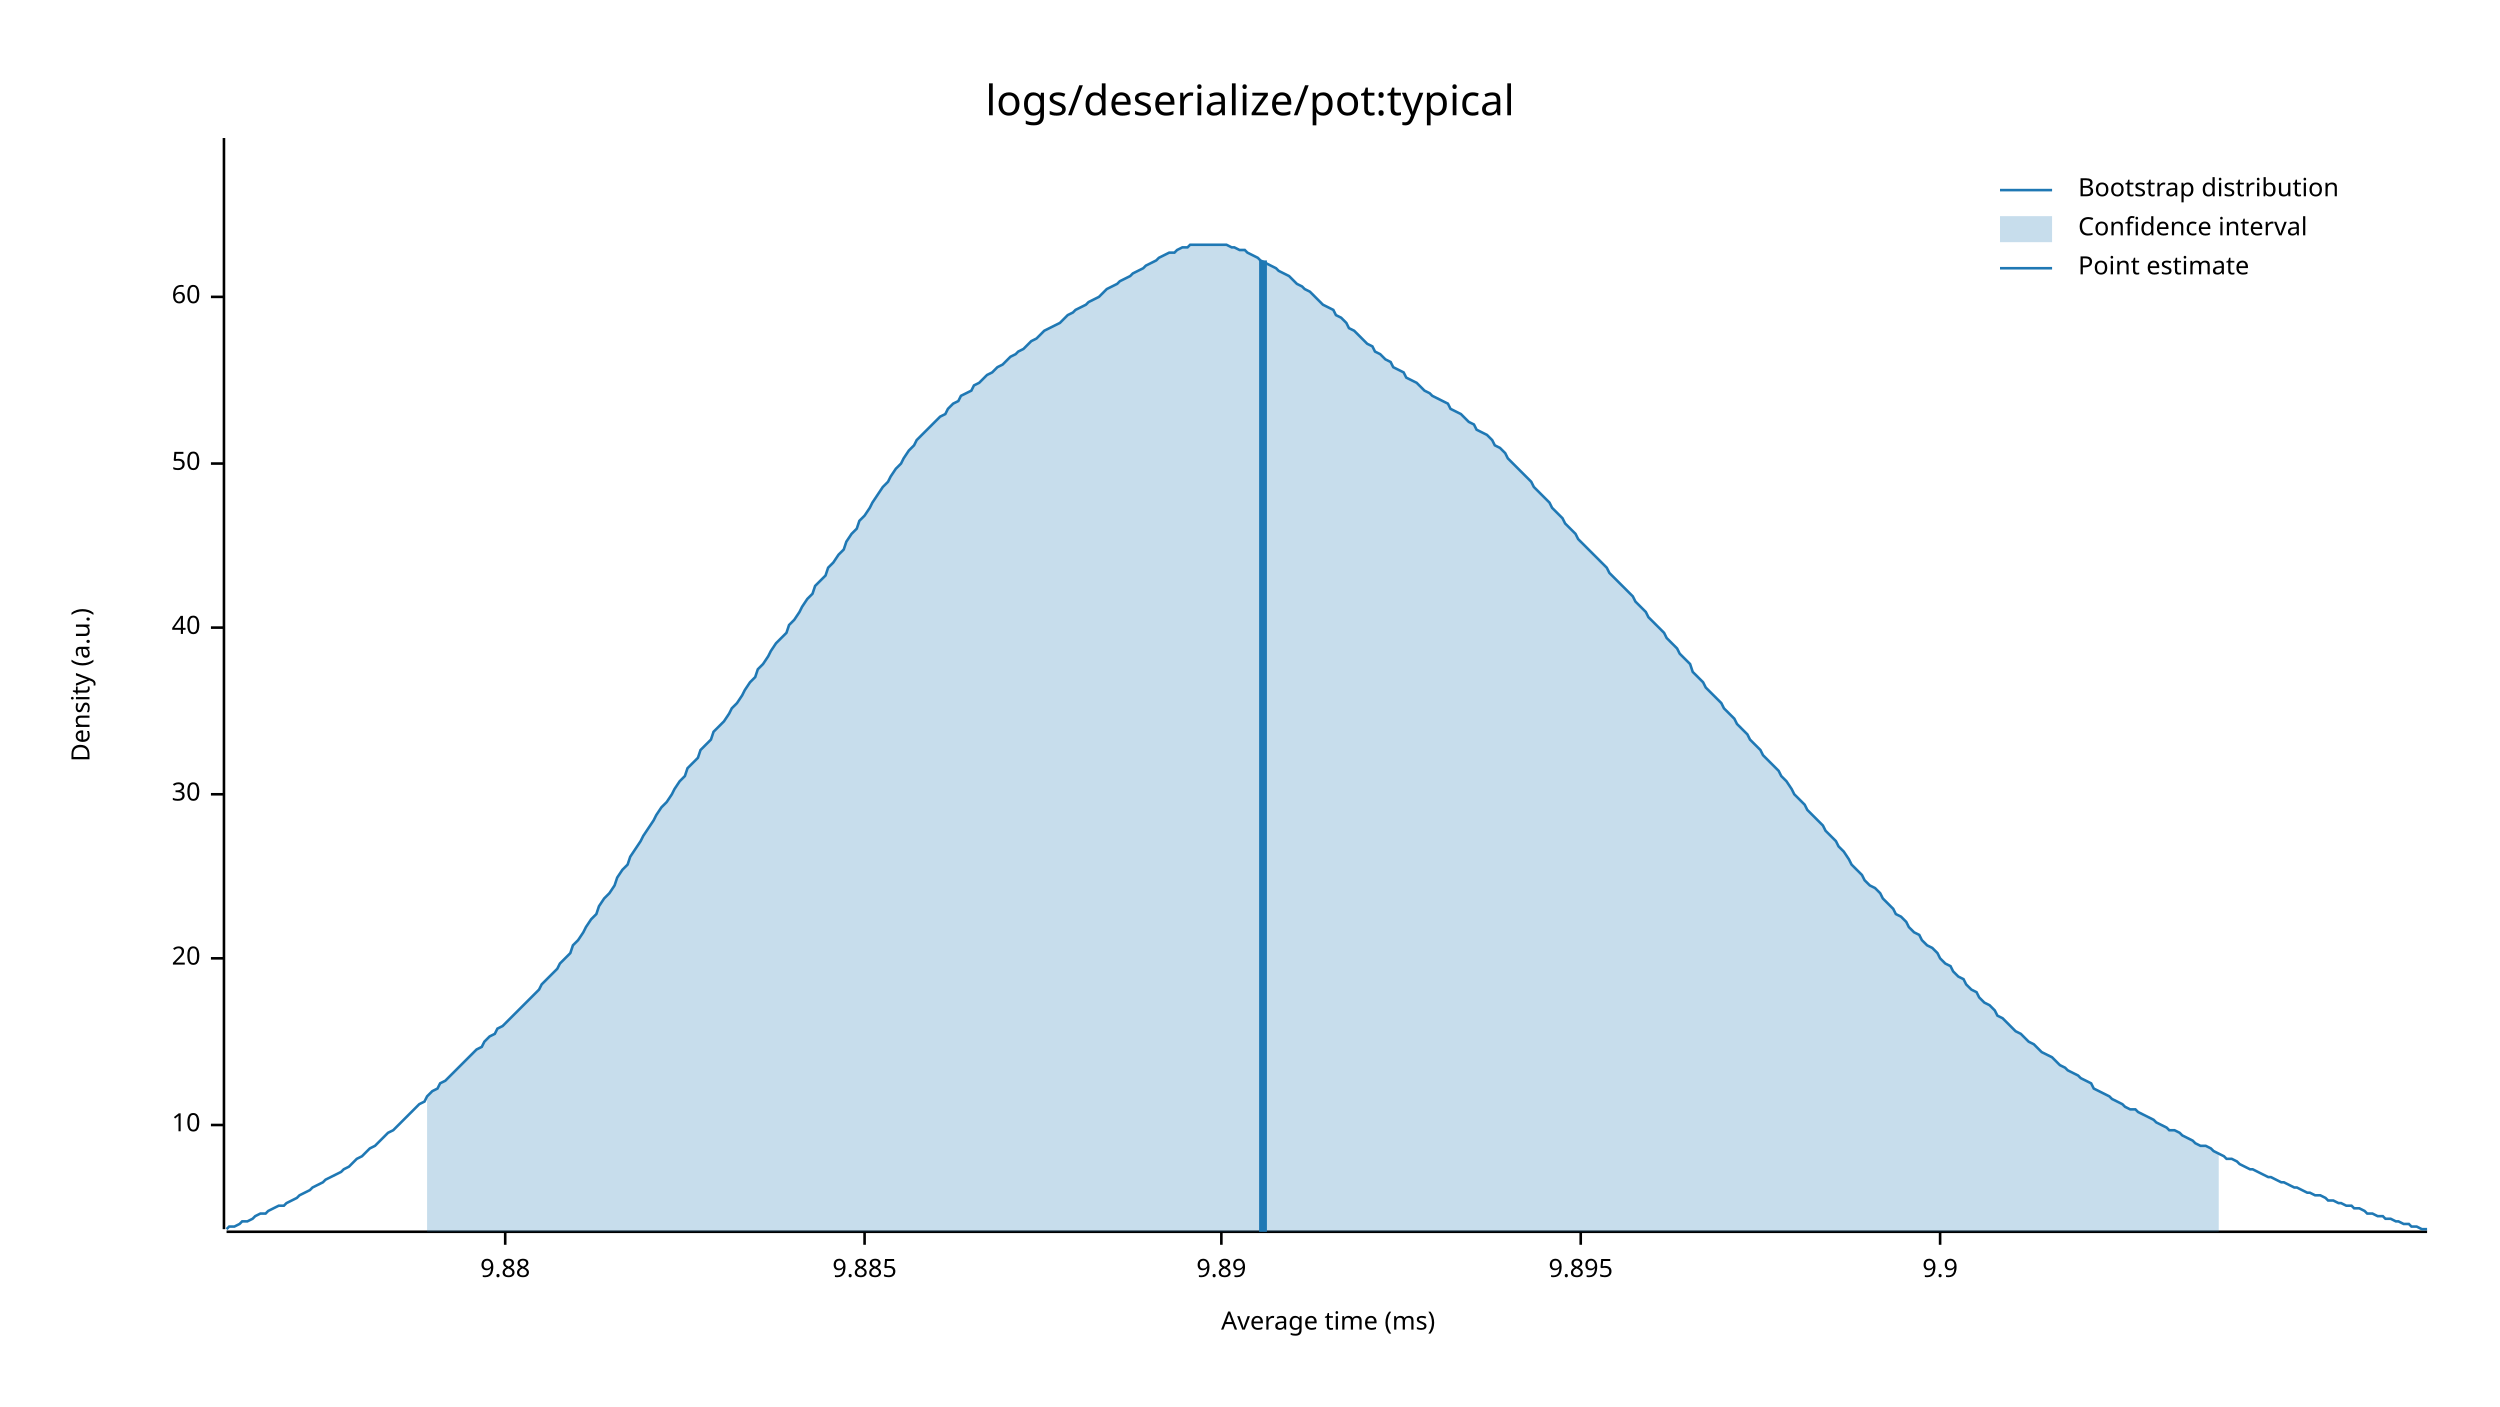
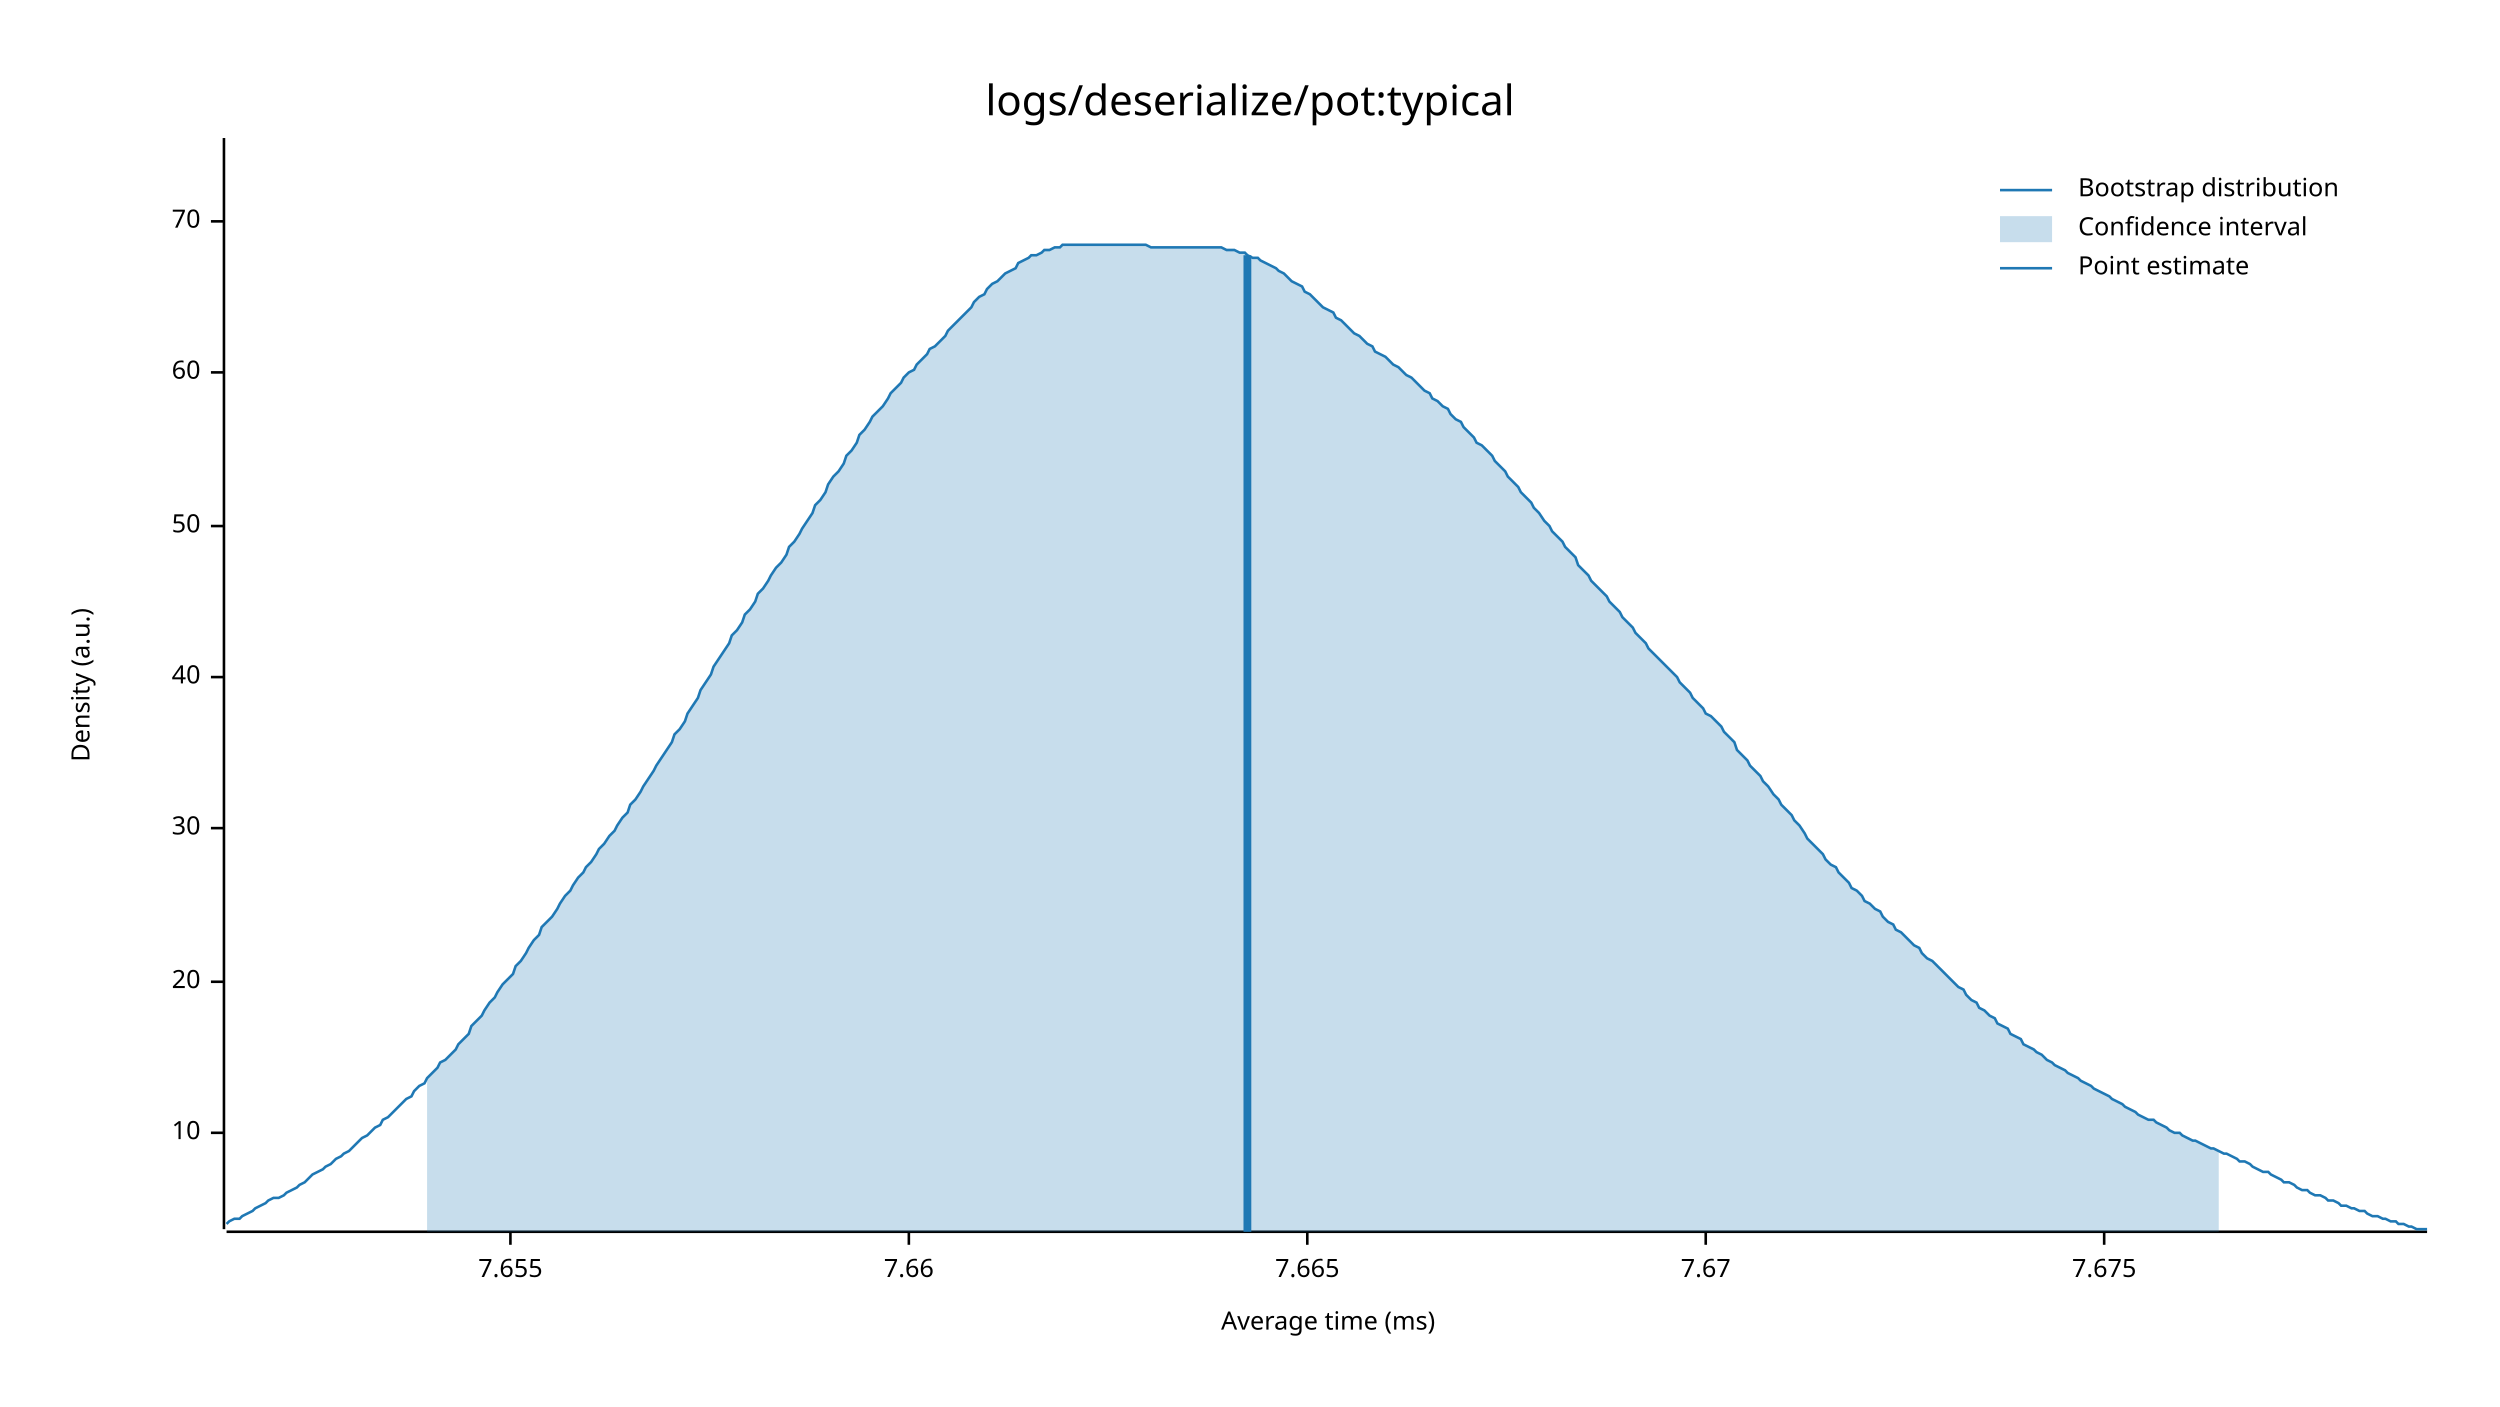
<svg xmlns="http://www.w3.org/2000/svg" style="background-color:#EEE;" width="960" height="540" viewBox="0 0 960 540">
  <text x="480" y="32" dy="0.76em" text-anchor="middle" font-family="sans-serif" font-size="16.129" opacity="1" fill="#000000">
logs/deserialize/pot:typical
</text>
  <text x="27" y="263" dy="0.76em" text-anchor="middle" font-family="sans-serif" font-size="9.677" opacity="1" fill="#000000" transform="rotate(270, 27, 263)">
Density (a.u.)
</text>
  <text x="510" y="513" dy="-0.5ex" text-anchor="middle" font-family="sans-serif" font-size="9.677" opacity="1" fill="#000000">
Average time (ms)
</text>
  <polyline fill="none" opacity="1" stroke="#000000" stroke-width="1" points="86,53 86,472 " />
-   <text x="77" y="432" dy="0.5ex" text-anchor="end" font-family="sans-serif" font-size="9.677" opacity="1" fill="#000000">
+   <text x="77" y="435" dy="0.5ex" text-anchor="end" font-family="sans-serif" font-size="9.677" opacity="1" fill="#000000">
10
</text>
-   <polyline fill="none" opacity="1" stroke="#000000" stroke-width="1" points="81,432 86,432 " />
-   <text x="77" y="368" dy="0.5ex" text-anchor="end" font-family="sans-serif" font-size="9.677" opacity="1" fill="#000000">
+   <polyline fill="none" opacity="1" stroke="#000000" stroke-width="1" points="81,435 86,435 " />
+   <text x="77" y="377" dy="0.5ex" text-anchor="end" font-family="sans-serif" font-size="9.677" opacity="1" fill="#000000">
20
</text>
-   <polyline fill="none" opacity="1" stroke="#000000" stroke-width="1" points="81,368 86,368 " />
-   <text x="77" y="305" dy="0.5ex" text-anchor="end" font-family="sans-serif" font-size="9.677" opacity="1" fill="#000000">
+   <polyline fill="none" opacity="1" stroke="#000000" stroke-width="1" points="81,377 86,377 " />
+   <text x="77" y="318" dy="0.5ex" text-anchor="end" font-family="sans-serif" font-size="9.677" opacity="1" fill="#000000">
30
</text>
-   <polyline fill="none" opacity="1" stroke="#000000" stroke-width="1" points="81,305 86,305 " />
-   <text x="77" y="241" dy="0.5ex" text-anchor="end" font-family="sans-serif" font-size="9.677" opacity="1" fill="#000000">
+   <polyline fill="none" opacity="1" stroke="#000000" stroke-width="1" points="81,318 86,318 " />
+   <text x="77" y="260" dy="0.5ex" text-anchor="end" font-family="sans-serif" font-size="9.677" opacity="1" fill="#000000">
40
</text>
-   <polyline fill="none" opacity="1" stroke="#000000" stroke-width="1" points="81,241 86,241 " />
-   <text x="77" y="178" dy="0.5ex" text-anchor="end" font-family="sans-serif" font-size="9.677" opacity="1" fill="#000000">
+   <polyline fill="none" opacity="1" stroke="#000000" stroke-width="1" points="81,260 86,260 " />
+   <text x="77" y="202" dy="0.5ex" text-anchor="end" font-family="sans-serif" font-size="9.677" opacity="1" fill="#000000">
50
</text>
-   <polyline fill="none" opacity="1" stroke="#000000" stroke-width="1" points="81,178 86,178 " />
-   <text x="77" y="114" dy="0.5ex" text-anchor="end" font-family="sans-serif" font-size="9.677" opacity="1" fill="#000000">
+   <polyline fill="none" opacity="1" stroke="#000000" stroke-width="1" points="81,202 86,202 " />
+   <text x="77" y="143" dy="0.5ex" text-anchor="end" font-family="sans-serif" font-size="9.677" opacity="1" fill="#000000">
60
</text>
-   <polyline fill="none" opacity="1" stroke="#000000" stroke-width="1" points="81,114 86,114 " />
+   <polyline fill="none" opacity="1" stroke="#000000" stroke-width="1" points="81,143 86,143 " />
+   <text x="77" y="85" dy="0.5ex" text-anchor="end" font-family="sans-serif" font-size="9.677" opacity="1" fill="#000000">
+ 70
+ </text>
+   <polyline fill="none" opacity="1" stroke="#000000" stroke-width="1" points="81,85 86,85 " />
  <polyline fill="none" opacity="1" stroke="#000000" stroke-width="1" points="87,473 932,473 " />
-   <text x="194" y="483" dy="0.76em" text-anchor="middle" font-family="sans-serif" font-size="9.677" opacity="1" fill="#000000">
- 9.88
+   <text x="196" y="483" dy="0.76em" text-anchor="middle" font-family="sans-serif" font-size="9.677" opacity="1" fill="#000000">
+ 7.655
</text>
-   <polyline fill="none" opacity="1" stroke="#000000" stroke-width="1" points="194,473 194,478 " />
-   <text x="332" y="483" dy="0.76em" text-anchor="middle" font-family="sans-serif" font-size="9.677" opacity="1" fill="#000000">
- 9.885
+   <polyline fill="none" opacity="1" stroke="#000000" stroke-width="1" points="196,473 196,478 " />
+   <text x="349" y="483" dy="0.76em" text-anchor="middle" font-family="sans-serif" font-size="9.677" opacity="1" fill="#000000">
+ 7.66
</text>
-   <polyline fill="none" opacity="1" stroke="#000000" stroke-width="1" points="332,473 332,478 " />
-   <text x="469" y="483" dy="0.76em" text-anchor="middle" font-family="sans-serif" font-size="9.677" opacity="1" fill="#000000">
- 9.89
+   <polyline fill="none" opacity="1" stroke="#000000" stroke-width="1" points="349,473 349,478 " />
+   <text x="502" y="483" dy="0.76em" text-anchor="middle" font-family="sans-serif" font-size="9.677" opacity="1" fill="#000000">
+ 7.665
</text>
-   <polyline fill="none" opacity="1" stroke="#000000" stroke-width="1" points="469,473 469,478 " />
-   <text x="607" y="483" dy="0.76em" text-anchor="middle" font-family="sans-serif" font-size="9.677" opacity="1" fill="#000000">
- 9.895
+   <polyline fill="none" opacity="1" stroke="#000000" stroke-width="1" points="502,473 502,478 " />
+   <text x="655" y="483" dy="0.76em" text-anchor="middle" font-family="sans-serif" font-size="9.677" opacity="1" fill="#000000">
+ 7.67
</text>
-   <polyline fill="none" opacity="1" stroke="#000000" stroke-width="1" points="607,473 607,478 " />
-   <text x="745" y="483" dy="0.76em" text-anchor="middle" font-family="sans-serif" font-size="9.677" opacity="1" fill="#000000">
- 9.9
+   <polyline fill="none" opacity="1" stroke="#000000" stroke-width="1" points="655,473 655,478 " />
+   <text x="808" y="483" dy="0.76em" text-anchor="middle" font-family="sans-serif" font-size="9.677" opacity="1" fill="#000000">
+ 7.675
</text>
-   <polyline fill="none" opacity="1" stroke="#000000" stroke-width="1" points="745,473 745,478 " />
-   <polyline fill="none" opacity="1" stroke="#1F78B4" stroke-width="1" points="87,472 88,471 90,471 92,470 93,469 95,469 97,468 98,467 100,466 102,466 103,465 105,464 107,463 109,463 110,462 112,461 114,460 115,459 117,458 119,457 120,456 122,455 124,454 125,453 127,452 129,451 131,450 132,449 134,448 136,446 137,445 139,444 141,442 142,441 144,440 146,438 147,437 149,435 151,434 153,432 154,431 156,429 158,427 159,426 161,424 163,423 164,421 166,419 168,418 169,416 171,415 173,413 175,411 176,410 178,408 180,406 181,405 183,403 185,402 186,400 188,398 190,397 191,395 193,394 195,392 197,390 198,389 200,387 202,385 203,384 205,382 207,380 208,378 210,376 212,374 214,372 215,370 217,368 219,366 220,363 222,361 224,358 225,356 227,353 229,351 230,348 232,345 234,343 236,340 237,337 239,334 241,332 242,329 244,326 246,323 247,321 249,318 251,315 252,313 254,310 256,308 258,305 259,303 261,300 263,298 264,295 266,293 268,291 269,288 271,286 273,284 274,281 276,279 278,277 280,274 281,272 283,270 285,267 286,265 288,262 290,260 291,257 293,255 295,252 296,250 298,247 300,245 302,243 303,240 305,238 307,235 308,233 310,230 312,228 313,225 315,223 317,221 318,218 320,216 322,213 324,211 325,208 327,205 329,203 330,200 332,198 334,195 335,193 337,190 339,187 341,185 342,183 344,180 346,178 347,176 349,173 351,171 352,169 354,167 356,165 357,164 359,162 361,160 363,159 364,157 366,155 368,154 369,152 371,151 373,150 374,148 376,147 378,145 379,144 381,143 383,141 385,140 386,139 388,137 390,136 391,135 393,134 395,132 396,131 398,130 400,128 401,127 403,126 405,125 407,124 408,123 410,121 412,120 413,119 415,118 417,117 418,116 420,115 422,114 423,113 425,111 427,110 429,109 430,108 432,107 434,106 435,105 437,104 439,103 440,102 442,101 444,100 445,99 447,98 449,97 451,97 452,96 454,95 456,95 457,94 459,94 461,94 462,94 464,94 466,94 468,94 469,94 471,94 473,95 474,95 476,96 478,96 479,97 481,98 483,99 484,100 486,101 488,102 490,103 491,104 493,105 495,106 496,107 498,109 500,110 501,111 503,112 505,114 506,115 508,117 510,118 512,119 513,121 515,122 517,124 518,126 520,127 522,129 523,130 525,132 527,133 528,135 530,136 532,138 534,139 535,141 537,142 539,143 540,145 542,146 544,147 545,148 547,150 549,151 550,152 552,153 554,154 556,155 557,157 559,158 561,159 562,160 564,162 566,163 567,165 569,166 571,167 573,169 574,171 576,172 578,174 579,176 581,178 583,180 584,181 586,183 588,185 589,187 591,189 593,191 595,193 596,195 598,197 600,199 601,201 603,203 605,205 606,207 608,209 610,211 611,212 613,214 615,216 617,218 618,220 620,222 622,224 623,225 625,227 627,229 628,231 630,233 632,235 633,237 635,239 637,241 639,243 640,245 642,247 644,249 645,251 647,253 649,255 650,258 652,260 654,262 655,264 657,266 659,268 661,270 662,272 664,274 666,276 667,278 669,280 671,282 672,284 674,286 676,288 677,290 679,292 681,294 683,296 684,298 686,300 688,303 689,305 691,307 693,309 694,311 696,313 698,315 700,317 701,319 703,321 705,323 706,325 708,327 710,330 711,332 713,334 715,336 716,338 718,340 720,341 722,343 723,345 725,347 727,349 728,351 730,352 732,354 733,356 735,358 737,359 738,361 740,363 742,364 744,366 745,368 747,370 749,371 750,373 752,375 754,376 755,378 757,380 759,381 760,383 762,385 764,386 766,388 767,390 769,391 771,393 772,394 774,396 776,397 777,398 779,400 781,401 782,402 784,404 786,405 788,406 789,407 791,409 793,410 794,411 796,412 798,413 799,414 801,415 803,416 804,418 806,419 808,420 810,421 811,422 813,423 815,424 816,425 818,426 820,426 821,427 823,428 825,429 827,430 828,431 830,432 832,433 833,434 835,434 837,435 838,436 840,437 842,438 843,439 845,440 847,440 849,441 850,442 852,443 854,444 855,445 857,445 859,446 860,447 862,448 864,449 865,449 867,450 869,451 871,452 872,452 874,453 876,454 877,454 879,455 881,456 882,456 884,457 886,458 887,458 889,459 891,459 893,460 894,461 896,461 898,462 899,462 901,463 903,463 904,464 906,464 908,465 909,466 911,466 913,467 915,467 916,468 918,468 920,469 921,469 923,470 925,470 926,471 928,471 930,472 932,472 " />
-   <polygon opacity="0.25" fill="#1F78B4" points="164,421 166,419 168,418 169,416 171,415 173,413 175,411 176,410 178,408 180,406 181,405 183,403 185,402 186,400 188,398 190,397 191,395 193,394 195,392 197,390 198,389 200,387 202,385 203,384 205,382 207,380 208,378 210,376 212,374 214,372 215,370 217,368 219,366 220,363 222,361 224,358 225,356 227,353 229,351 230,348 232,345 234,343 236,340 237,337 239,334 241,332 242,329 244,326 246,323 247,321 249,318 251,315 252,313 254,310 256,308 258,305 259,303 261,300 263,298 264,295 266,293 268,291 269,288 271,286 273,284 274,281 276,279 278,277 280,274 281,272 283,270 285,267 286,265 288,262 290,260 291,257 293,255 295,252 296,250 298,247 300,245 302,243 303,240 305,238 307,235 308,233 310,230 312,228 313,225 315,223 317,221 318,218 320,216 322,213 324,211 325,208 327,205 329,203 330,200 332,198 334,195 335,193 337,190 339,187 341,185 342,183 344,180 346,178 347,176 349,173 351,171 352,169 354,167 356,165 357,164 359,162 361,160 363,159 364,157 366,155 368,154 369,152 371,151 373,150 374,148 376,147 378,145 379,144 381,143 383,141 385,140 386,139 388,137 390,136 391,135 393,134 395,132 396,131 398,130 400,128 401,127 403,126 405,125 407,124 408,123 410,121 412,120 413,119 415,118 417,117 418,116 420,115 422,114 423,113 425,111 427,110 429,109 430,108 432,107 434,106 435,105 437,104 439,103 440,102 442,101 444,100 445,99 447,98 449,97 451,97 452,96 454,95 456,95 457,94 459,94 461,94 462,94 464,94 466,94 468,94 469,94 471,94 473,95 474,95 476,96 478,96 479,97 481,98 483,99 484,100 486,101 488,102 490,103 491,104 493,105 495,106 496,107 498,109 500,110 501,111 503,112 505,114 506,115 508,117 510,118 512,119 513,121 515,122 517,124 518,126 520,127 522,129 523,130 525,132 527,133 528,135 530,136 532,138 534,139 535,141 537,142 539,143 540,145 542,146 544,147 545,148 547,150 549,151 550,152 552,153 554,154 556,155 557,157 559,158 561,159 562,160 564,162 566,163 567,165 569,166 571,167 573,169 574,171 576,172 578,174 579,176 581,178 583,180 584,181 586,183 588,185 589,187 591,189 593,191 595,193 596,195 598,197 600,199 601,201 603,203 605,205 606,207 608,209 610,211 611,212 613,214 615,216 617,218 618,220 620,222 622,224 623,225 625,227 627,229 628,231 630,233 632,235 633,237 635,239 637,241 639,243 640,245 642,247 644,249 645,251 647,253 649,255 650,258 652,260 654,262 655,264 657,266 659,268 661,270 662,272 664,274 666,276 667,278 669,280 671,282 672,284 674,286 676,288 677,290 679,292 681,294 683,296 684,298 686,300 688,303 689,305 691,307 693,309 694,311 696,313 698,315 700,317 701,319 703,321 705,323 706,325 708,327 710,330 711,332 713,334 715,336 716,338 718,340 720,341 722,343 723,345 725,347 727,349 728,351 730,352 732,354 733,356 735,358 737,359 738,361 740,363 742,364 744,366 745,368 747,370 749,371 750,373 752,375 754,376 755,378 757,380 759,381 760,383 762,385 764,386 766,388 767,390 769,391 771,393 772,394 774,396 776,397 777,398 779,400 781,401 782,402 784,404 786,405 788,406 789,407 791,409 793,410 794,411 796,412 798,413 799,414 801,415 803,416 804,418 806,419 808,420 810,421 811,422 813,423 815,424 816,425 818,426 820,426 821,427 823,428 825,429 827,430 828,431 830,432 832,433 833,434 835,434 837,435 838,436 840,437 842,438 843,439 845,440 847,440 849,441 850,442 852,443 852,473 164,473 " />
-   <polyline fill="none" opacity="1" stroke="#1F78B4" stroke-width="3" points="485,473 485,100 " />
+   <polyline fill="none" opacity="1" stroke="#000000" stroke-width="1" points="808,473 808,478 " />
+   <polyline fill="none" opacity="1" stroke="#1F78B4" stroke-width="1" points="87,470 88,469 90,468 92,468 93,467 95,466 97,465 98,464 100,463 102,462 103,461 105,460 107,460 109,459 110,458 112,457 114,456 115,455 117,454 119,452 120,451 122,450 124,449 125,448 127,447 129,445 131,444 132,443 134,442 136,440 137,439 139,437 141,436 142,435 144,433 146,432 147,430 149,429 151,427 153,425 154,424 156,422 158,421 159,419 161,417 163,416 164,414 166,412 168,410 169,408 171,407 173,405 175,403 176,401 178,399 180,397 181,394 183,392 185,390 186,388 188,385 190,383 191,381 193,378 195,376 197,374 198,371 200,369 202,366 203,364 205,361 207,359 208,356 210,354 212,352 214,349 215,347 217,344 219,342 220,340 222,337 224,335 225,333 227,331 229,328 230,326 232,324 234,321 236,319 237,317 239,314 241,312 242,309 244,307 246,304 247,302 249,299 251,296 252,294 254,291 256,288 258,285 259,282 261,280 263,277 264,274 266,271 268,268 269,265 271,262 273,259 274,256 276,253 278,250 280,247 281,244 283,242 285,239 286,236 288,234 290,231 291,228 293,226 295,223 296,221 298,218 300,216 302,213 303,210 305,208 307,205 308,203 310,200 312,197 313,194 315,192 317,189 318,186 320,183 322,181 324,178 325,175 327,173 329,170 330,167 332,165 334,162 335,160 337,158 339,156 341,153 342,151 344,149 346,147 347,145 349,143 351,142 352,140 354,138 356,136 357,134 359,133 361,131 363,129 364,127 366,125 368,123 369,122 371,120 373,118 374,116 376,114 378,113 379,111 381,109 383,108 385,106 386,105 388,104 390,103 391,101 393,100 395,99 396,98 398,98 400,97 401,96 403,96 405,95 407,95 408,94 410,94 412,94 413,94 415,94 417,94 418,94 420,94 422,94 423,94 425,94 427,94 429,94 430,94 432,94 434,94 435,94 437,94 439,94 440,94 442,95 444,95 445,95 447,95 449,95 451,95 452,95 454,95 456,95 457,95 459,95 461,95 462,95 464,95 466,95 468,95 469,95 471,96 473,96 474,96 476,97 478,97 479,98 481,99 483,99 484,100 486,101 488,102 490,103 491,104 493,105 495,107 496,108 498,109 500,110 501,112 503,113 505,115 506,116 508,118 510,119 512,120 513,122 515,123 517,125 518,126 520,128 522,129 523,130 525,132 527,133 528,135 530,136 532,137 534,139 535,140 537,141 539,143 540,144 542,145 544,147 545,148 547,150 549,151 550,153 552,154 554,156 556,157 557,159 559,161 561,162 562,164 564,166 566,168 567,170 569,171 571,173 573,175 574,177 576,179 578,181 579,183 581,185 583,187 584,189 586,191 588,193 589,195 591,197 593,200 595,202 596,204 598,206 600,208 601,210 603,212 605,214 606,217 608,219 610,221 611,223 613,225 615,227 617,229 618,231 620,233 622,235 623,237 625,239 627,241 628,243 630,245 632,247 633,249 635,251 637,253 639,255 640,256 642,258 644,260 645,262 647,264 649,266 650,268 652,270 654,272 655,274 657,275 659,277 661,279 662,281 664,283 666,285 667,288 669,290 671,292 672,294 674,296 676,298 677,300 679,302 681,305 683,307 684,309 686,311 688,313 689,315 691,317 693,320 694,322 696,324 698,326 700,328 701,330 703,332 705,333 706,335 708,337 710,339 711,341 713,342 715,344 716,346 718,347 720,349 722,350 723,352 725,354 727,355 728,357 730,358 732,360 733,361 735,363 737,364 738,366 740,368 742,369 744,371 745,372 747,374 749,376 750,377 752,379 754,380 755,382 757,384 759,385 760,387 762,388 764,390 766,391 767,393 769,394 771,395 772,397 774,398 776,399 777,401 779,402 781,403 782,404 784,405 786,407 788,408 789,409 791,410 793,411 794,412 796,413 798,414 799,415 801,416 803,417 804,418 806,419 808,420 810,421 811,422 813,423 815,424 816,425 818,426 820,427 821,428 823,429 825,430 827,430 828,431 830,432 832,433 833,434 835,435 837,435 838,436 840,437 842,438 843,438 845,439 847,440 849,441 850,441 852,442 854,443 855,443 857,444 859,445 860,446 862,446 864,447 865,448 867,449 869,450 871,450 872,451 874,452 876,453 877,454 879,454 881,455 882,456 884,457 886,457 887,458 889,459 891,459 893,460 894,461 896,461 898,462 899,463 901,463 903,464 904,464 906,465 908,465 909,466 911,467 913,467 915,468 916,468 918,469 920,469 921,470 923,470 925,471 926,471 928,472 930,472 932,472 " />
+   <polygon opacity="0.25" fill="#1F78B4" points="164,414 166,412 168,410 169,408 171,407 173,405 175,403 176,401 178,399 180,397 181,394 183,392 185,390 186,388 188,385 190,383 191,381 193,378 195,376 197,374 198,371 200,369 202,366 203,364 205,361 207,359 208,356 210,354 212,352 214,349 215,347 217,344 219,342 220,340 222,337 224,335 225,333 227,331 229,328 230,326 232,324 234,321 236,319 237,317 239,314 241,312 242,309 244,307 246,304 247,302 249,299 251,296 252,294 254,291 256,288 258,285 259,282 261,280 263,277 264,274 266,271 268,268 269,265 271,262 273,259 274,256 276,253 278,250 280,247 281,244 283,242 285,239 286,236 288,234 290,231 291,228 293,226 295,223 296,221 298,218 300,216 302,213 303,210 305,208 307,205 308,203 310,200 312,197 313,194 315,192 317,189 318,186 320,183 322,181 324,178 325,175 327,173 329,170 330,167 332,165 334,162 335,160 337,158 339,156 341,153 342,151 344,149 346,147 347,145 349,143 351,142 352,140 354,138 356,136 357,134 359,133 361,131 363,129 364,127 366,125 368,123 369,122 371,120 373,118 374,116 376,114 378,113 379,111 381,109 383,108 385,106 386,105 388,104 390,103 391,101 393,100 395,99 396,98 398,98 400,97 401,96 403,96 405,95 407,95 408,94 410,94 412,94 413,94 415,94 417,94 418,94 420,94 422,94 423,94 425,94 427,94 429,94 430,94 432,94 434,94 435,94 437,94 439,94 440,94 442,95 444,95 445,95 447,95 449,95 451,95 452,95 454,95 456,95 457,95 459,95 461,95 462,95 464,95 466,95 468,95 469,95 471,96 473,96 474,96 476,97 478,97 479,98 481,99 483,99 484,100 486,101 488,102 490,103 491,104 493,105 495,107 496,108 498,109 500,110 501,112 503,113 505,115 506,116 508,118 510,119 512,120 513,122 515,123 517,125 518,126 520,128 522,129 523,130 525,132 527,133 528,135 530,136 532,137 534,139 535,140 537,141 539,143 540,144 542,145 544,147 545,148 547,150 549,151 550,153 552,154 554,156 556,157 557,159 559,161 561,162 562,164 564,166 566,168 567,170 569,171 571,173 573,175 574,177 576,179 578,181 579,183 581,185 583,187 584,189 586,191 588,193 589,195 591,197 593,200 595,202 596,204 598,206 600,208 601,210 603,212 605,214 606,217 608,219 610,221 611,223 613,225 615,227 617,229 618,231 620,233 622,235 623,237 625,239 627,241 628,243 630,245 632,247 633,249 635,251 637,253 639,255 640,256 642,258 644,260 645,262 647,264 649,266 650,268 652,270 654,272 655,274 657,275 659,277 661,279 662,281 664,283 666,285 667,288 669,290 671,292 672,294 674,296 676,298 677,300 679,302 681,305 683,307 684,309 686,311 688,313 689,315 691,317 693,320 694,322 696,324 698,326 700,328 701,330 703,332 705,333 706,335 708,337 710,339 711,341 713,342 715,344 716,346 718,347 720,349 722,350 723,352 725,354 727,355 728,357 730,358 732,360 733,361 735,363 737,364 738,366 740,368 742,369 744,371 745,372 747,374 749,376 750,377 752,379 754,380 755,382 757,384 759,385 760,387 762,388 764,390 766,391 767,393 769,394 771,395 772,397 774,398 776,399 777,401 779,402 781,403 782,404 784,405 786,407 788,408 789,409 791,410 793,411 794,412 796,413 798,414 799,415 801,416 803,417 804,418 806,419 808,420 810,421 811,422 813,423 815,424 816,425 818,426 820,427 821,428 823,429 825,430 827,430 828,431 830,432 832,433 833,434 835,435 837,435 838,436 840,437 842,438 843,438 845,439 847,440 849,441 850,441 852,442 852,473 164,473 " />
+   <polyline fill="none" opacity="1" stroke="#1F78B4" stroke-width="3" points="479,473 479,98 " />
  <text x="798" y="68" dy="0.76em" text-anchor="start" font-family="sans-serif" font-size="9.677" opacity="1" fill="#000000">
Bootstrap distribution
</text>
  <text x="798" y="83" dy="0.76em" text-anchor="start" font-family="sans-serif" font-size="9.677" opacity="1" fill="#000000">
Confidence interval
</text>
  <text x="798" y="98" dy="0.76em" text-anchor="start" font-family="sans-serif" font-size="9.677" opacity="1" fill="#000000">
Point estimate
</text>
  <polyline fill="none" opacity="1" stroke="#1F78B4" stroke-width="1" points="768,73 788,73 " />
  <rect x="768" y="83" width="20" height="10" opacity="0.25" fill="#1F78B4" stroke="none" />
  <polyline fill="none" opacity="1" stroke="#1F78B4" stroke-width="1" points="768,103 788,103 " />
</svg>
